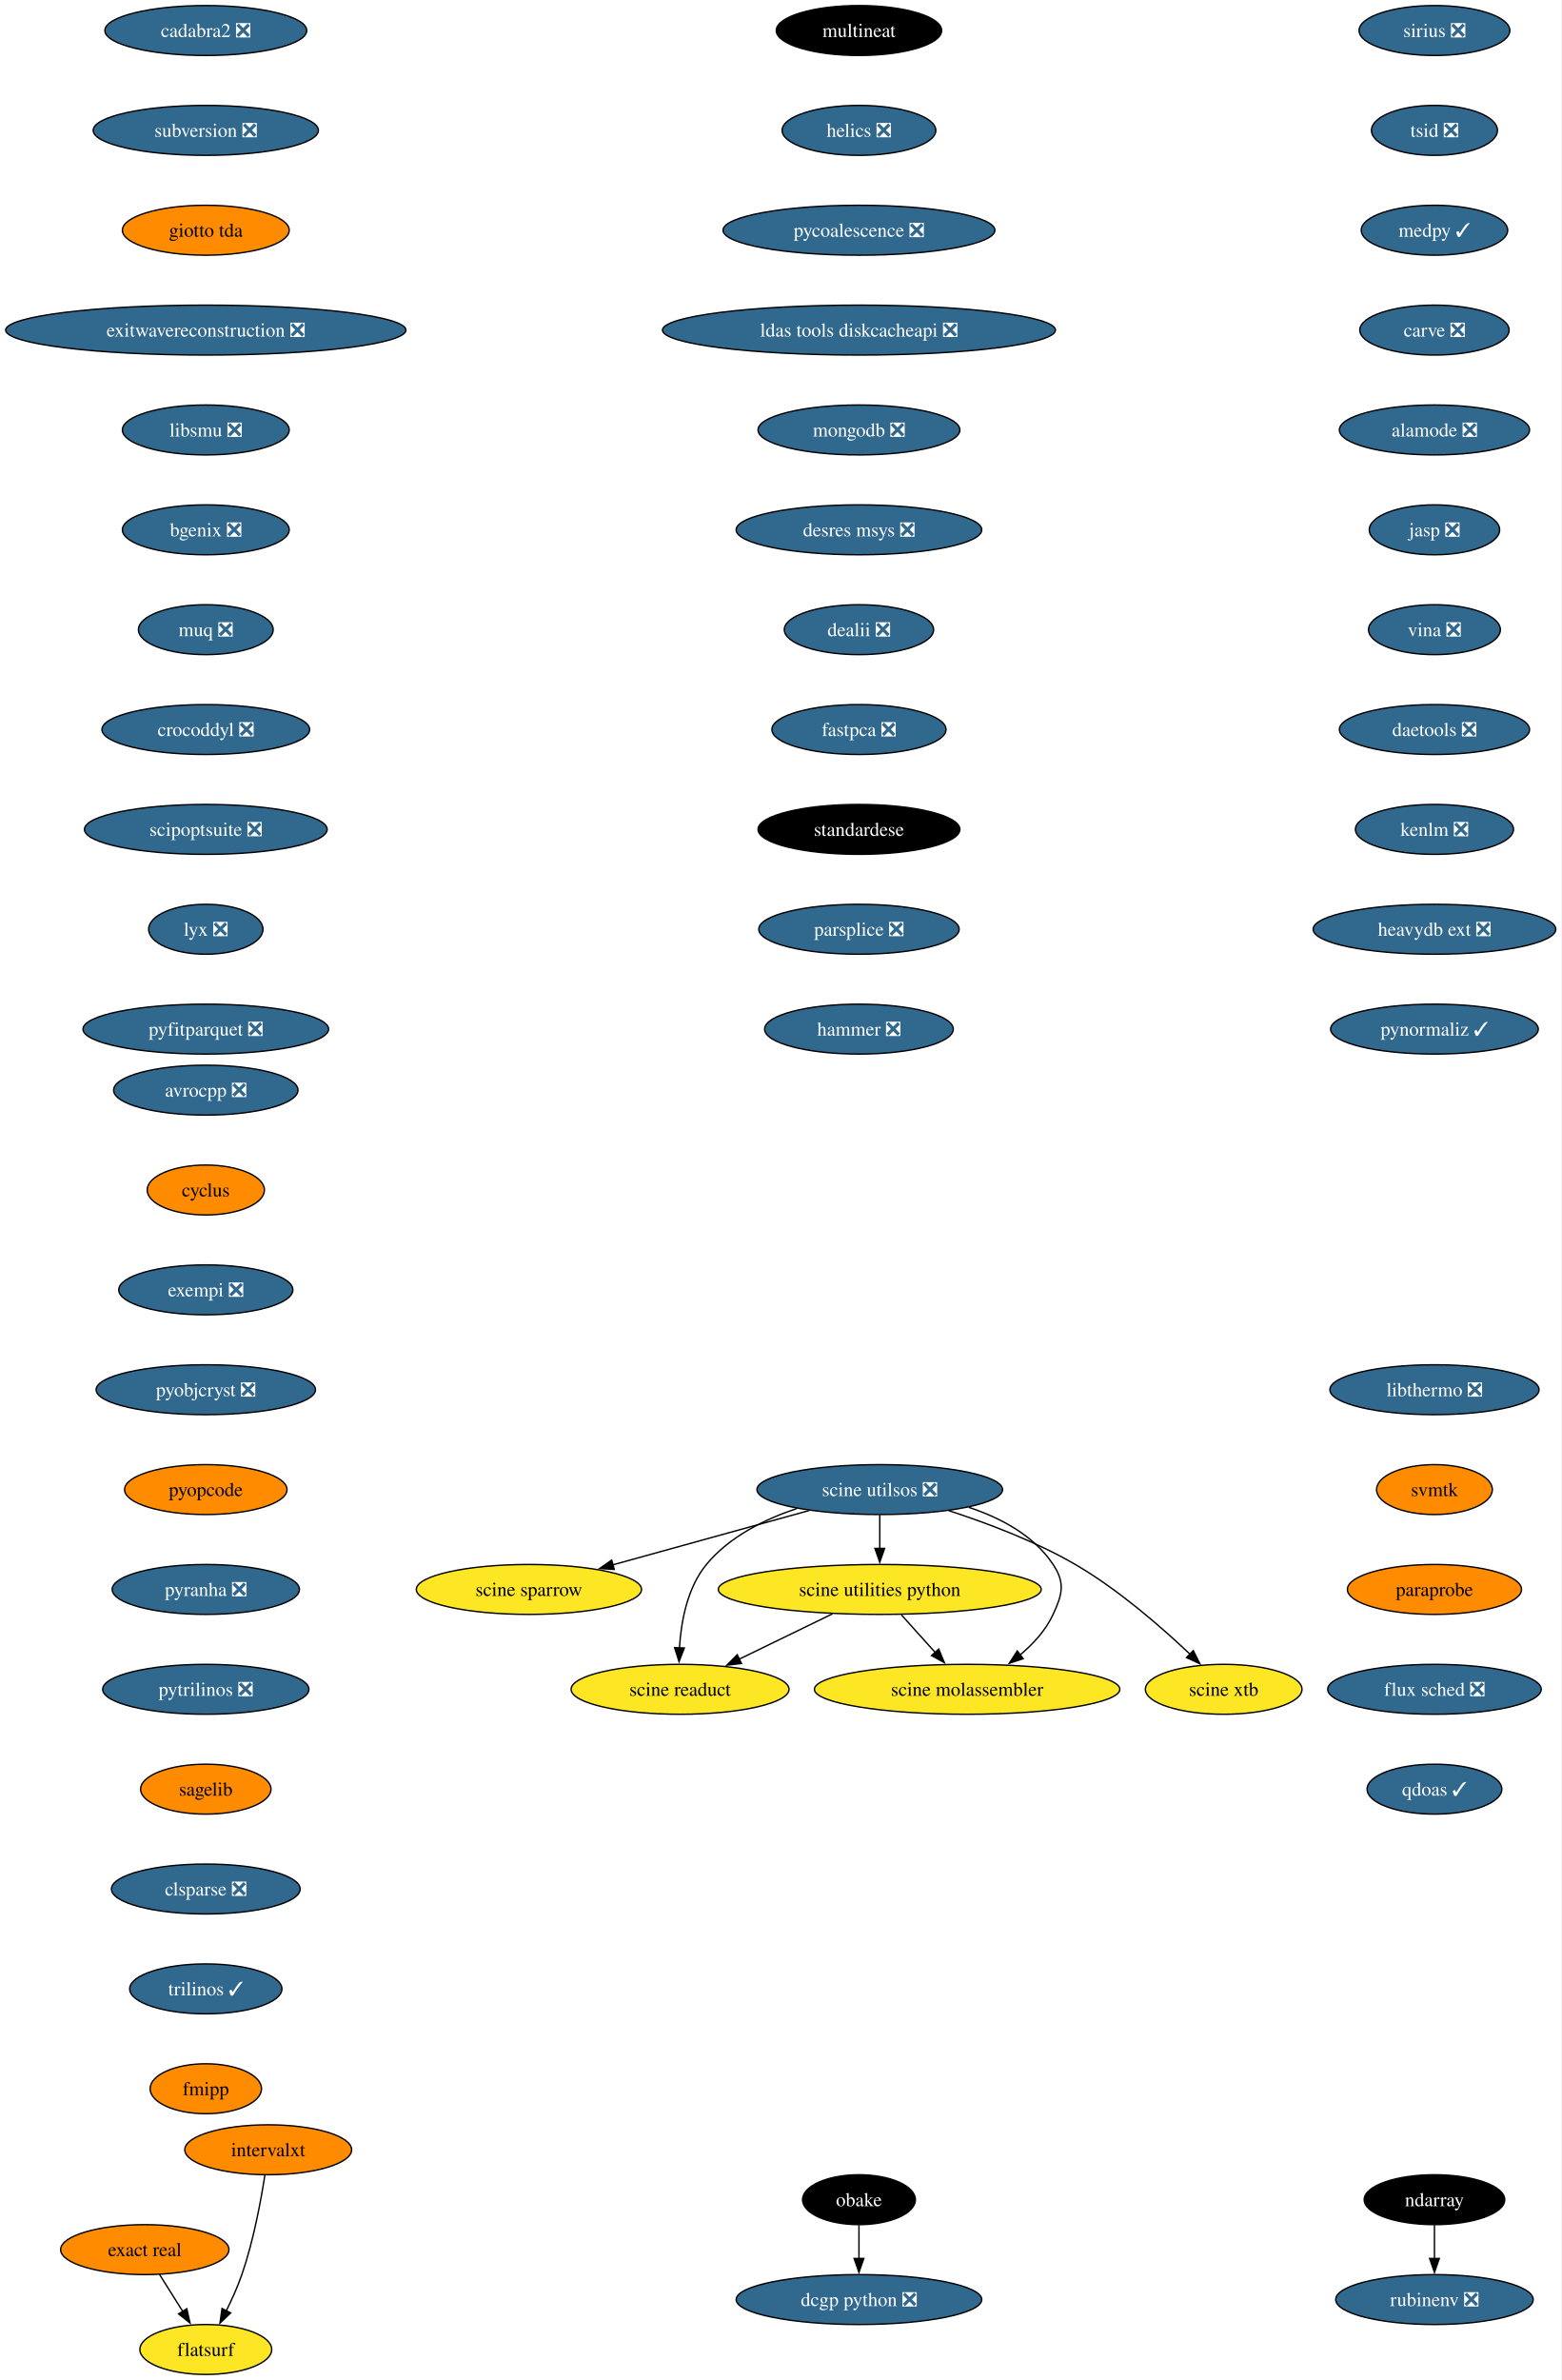
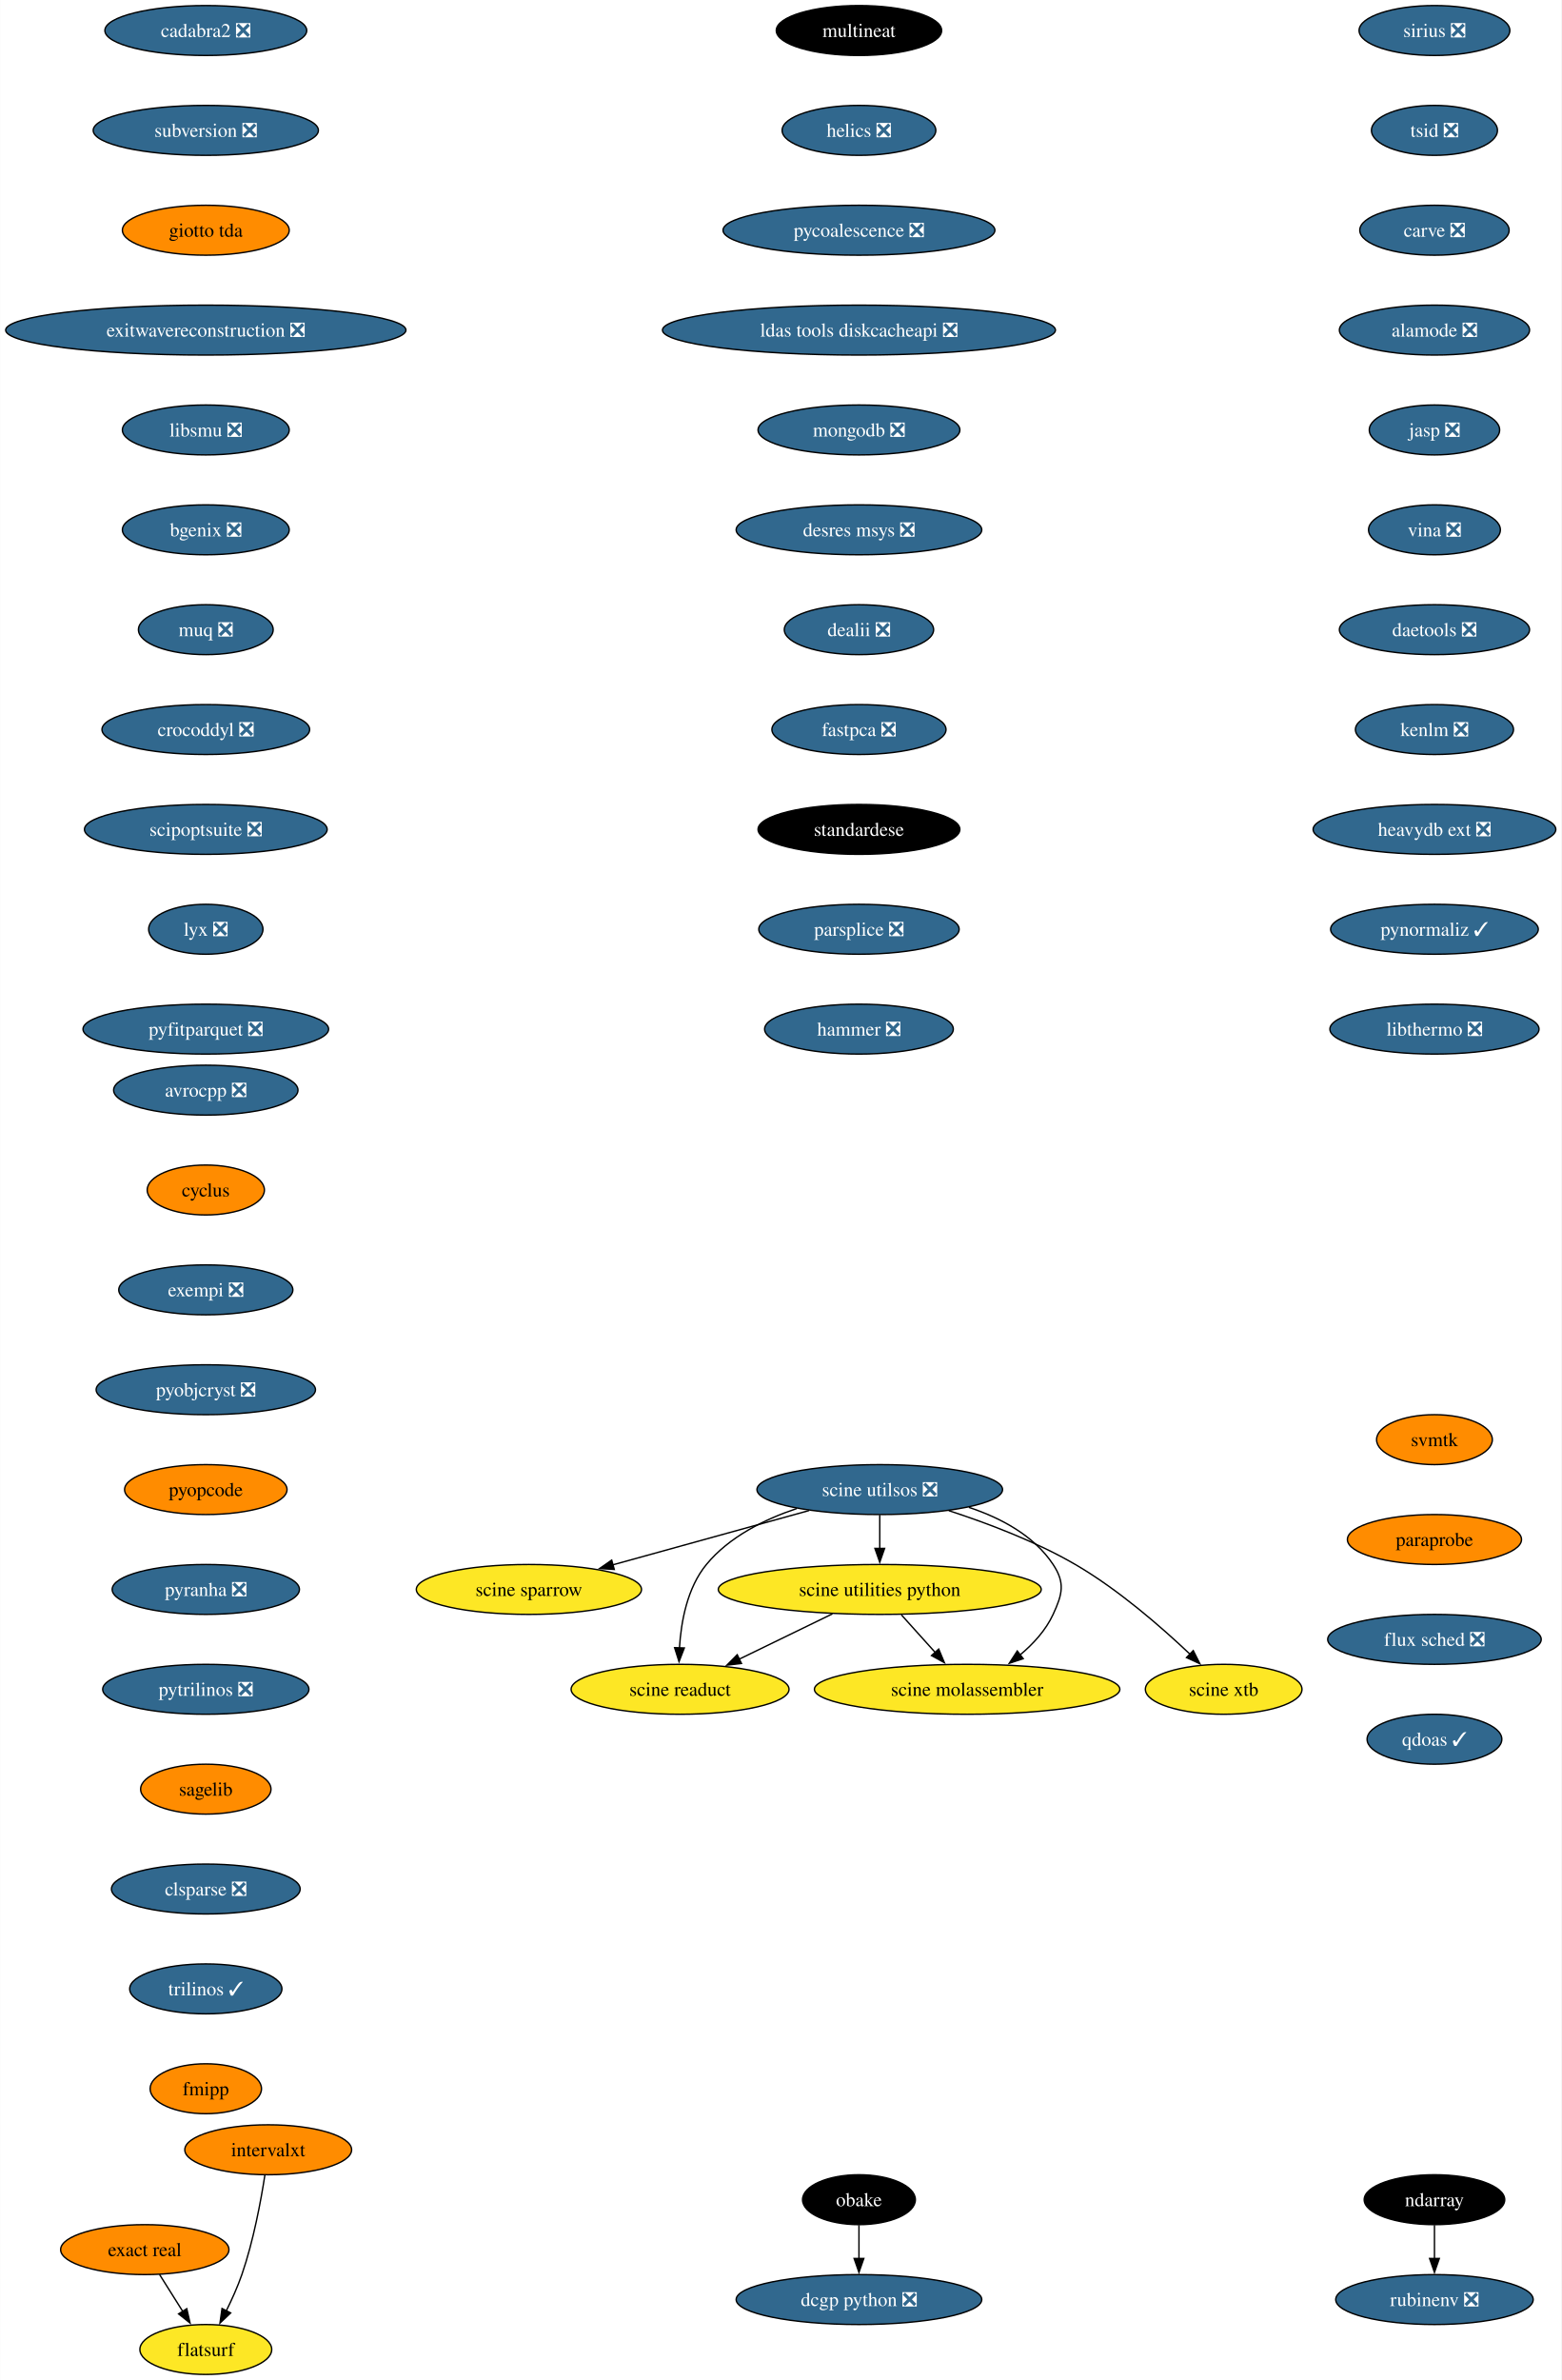
<svg xmlns="http://www.w3.org/2000/svg" xmlns:xlink="http://www.w3.org/1999/xlink" width="1126pt" height="1716pt" viewBox="0.00 0.00 1125.84 1716.00">
  <g id="graph0" class="graph" transform="scale(1 1) rotate(0) translate(4 1712)">
    <polygon fill="white" stroke="none" points="-4,4 -4,-1712 1121.84,-1712 1121.84,4 -4,4" />
    <g id="node1" class="node">
      <g id="a_node1">
        <a xlink:href="https://github.com/conda-forge/avrocpp-feedstock/pull/19" xlink:title="avrocpp ❎">
          <ellipse fill="#31688e" stroke="black" cx="144.33" cy="-926" rx="66.47" ry="18" />
          <text text-anchor="middle" x="144.33" y="-921.33" font-family="Times,serif" font-size="14.00" fill="white">avrocpp ❎</text>
        </a>
      </g>
    </g>
    <g id="node2" class="node">
      <g id="a_node2">
        <a xlink:href="https://github.com/conda-forge/cyclus-feedstock" xlink:title="cyclus">
          <ellipse fill="#ff8c00" stroke="black" cx="144.33" cy="-854" rx="42.26" ry="18" />
          <text text-anchor="middle" x="144.33" y="-849.33" font-family="Times,serif" font-size="14.00">cyclus</text>
        </a>
      </g>
    </g>
    <g id="node3" class="node">
      <g id="a_node3">
        <a xlink:href="https://github.com/conda-forge/exempi-feedstock/pull/15" xlink:title="exempi ❎">
          <ellipse fill="#31688e" stroke="black" cx="144.33" cy="-782" rx="62.78" ry="18" />
          <text text-anchor="middle" x="144.33" y="-777.33" font-family="Times,serif" font-size="14.00" fill="white">exempi ❎</text>
        </a>
      </g>
    </g>
    <g id="node4" class="node">
      <g id="a_node4">
        <a xlink:href="https://github.com/conda-forge/pyobjcryst-feedstock/pull/33" xlink:title="pyobjcryst ❎">
          <ellipse fill="#31688e" stroke="black" cx="144.33" cy="-710" rx="79.09" ry="18" />
          <text text-anchor="middle" x="144.33" y="-705.33" font-family="Times,serif" font-size="14.00" fill="white">pyobjcryst ❎</text>
        </a>
      </g>
    </g>
    <g id="node5" class="node">
      <g id="a_node5">
        <a xlink:href="https://github.com/conda-forge/pyopcode-feedstock" xlink:title="pyopcode">
          <ellipse fill="#ff8c00" stroke="black" cx="144.33" cy="-638" rx="58.57" ry="18" />
          <text text-anchor="middle" x="144.33" y="-633.33" font-family="Times,serif" font-size="14.00">pyopcode</text>
        </a>
      </g>
    </g>
    <g id="node6" class="node">
      <g id="a_node6">
        <a xlink:href="https://github.com/conda-forge/pyranha-feedstock/pull/28" xlink:title="pyranha ❎">
          <ellipse fill="#31688e" stroke="black" cx="144.33" cy="-566" rx="67.52" ry="18" />
          <text text-anchor="middle" x="144.33" y="-561.33" font-family="Times,serif" font-size="14.00" fill="white">pyranha ❎</text>
        </a>
      </g>
    </g>
    <g id="node7" class="node">
      <g id="a_node7">
        <a xlink:href="https://github.com/conda-forge/pytrilinos-feedstock/pull/51" xlink:title="pytrilinos ❎">
          <ellipse fill="#31688e" stroke="black" cx="144.33" cy="-494" rx="74.36" ry="18" />
          <text text-anchor="middle" x="144.33" y="-489.32" font-family="Times,serif" font-size="14.00" fill="white">pytrilinos ❎</text>
        </a>
      </g>
    </g>
    <g id="node8" class="node">
      <g id="a_node8">
        <a xlink:href="https://github.com/conda-forge/sagelib-feedstock" xlink:title="sagelib">
          <ellipse fill="#ff8c00" stroke="black" cx="144.33" cy="-422" rx="47" ry="18" />
          <text text-anchor="middle" x="144.33" y="-417.32" font-family="Times,serif" font-size="14.00">sagelib</text>
        </a>
      </g>
    </g>
    <g id="node9" class="node">
      <g id="a_node9">
        <a xlink:href="https://github.com/conda-forge/clsparse-feedstock/pull/10" xlink:title="clsparse ❎">
          <ellipse fill="#31688e" stroke="black" cx="144.33" cy="-350" rx="68.04" ry="18" />
          <text text-anchor="middle" x="144.33" y="-345.32" font-family="Times,serif" font-size="14.00" fill="white">clsparse ❎</text>
        </a>
      </g>
    </g>
    <g id="node10" class="node">
      <g id="a_node10">
        <a xlink:href="https://github.com/conda-forge/trilinos-feedstock/pull/43" xlink:title="trilinos ✓">
          <ellipse fill="#31688e" stroke="black" cx="144.33" cy="-278" rx="54.89" ry="18" />
          <text text-anchor="middle" x="144.33" y="-273.32" font-family="Times,serif" font-size="14.00" fill="white">trilinos ✓</text>
        </a>
      </g>
    </g>
    <g id="node11" class="node">
      <g id="a_node11">
        <a xlink:href="https://github.com/conda-forge/fmipp-feedstock" xlink:title="fmipp">
          <ellipse fill="#ff8c00" stroke="black" cx="144.33" cy="-206" rx="40.16" ry="18" />
          <text text-anchor="middle" x="144.33" y="-201.32" font-family="Times,serif" font-size="14.00">fmipp</text>
        </a>
      </g>
    </g>
    <g id="node12" class="node">
      <g id="a_node12">
        <a xlink:href="https://github.com/conda-forge/multineat-feedstock" xlink:title="multineat">
          <ellipse fill="#000000" stroke="black" cx="615.33" cy="-1690" rx="59.63" ry="18" />
          <text text-anchor="middle" x="615.33" y="-1685.33" font-family="Times,serif" font-size="14.00" fill="white">multineat</text>
        </a>
      </g>
    </g>
    <g id="node13" class="node">
      <g id="a_node13">
        <a xlink:href="https://github.com/conda-forge/helics-feedstock/pull/34" xlink:title="helics ❎">
          <ellipse fill="#31688e" stroke="black" cx="615.33" cy="-1618" rx="55.42" ry="18" />
          <text text-anchor="middle" x="615.33" y="-1613.33" font-family="Times,serif" font-size="14.00" fill="white">helics ❎</text>
        </a>
      </g>
    </g>
    <g id="node14" class="node">
      <g id="a_node14">
        <a xlink:href="https://github.com/conda-forge/pycoalescence-feedstock/pull/56" xlink:title="pycoalescence ❎">
          <ellipse fill="#31688e" stroke="black" cx="615.33" cy="-1546" rx="98.03" ry="18" />
          <text text-anchor="middle" x="615.33" y="-1541.33" font-family="Times,serif" font-size="14.00" fill="white">pycoalescence ❎</text>
        </a>
      </g>
    </g>
    <g id="node15" class="node">
      <g id="a_node15">
        <a xlink:href="https://github.com/conda-forge/ldas-tools-diskcacheapi-feedstock/pull/16" xlink:title="ldas tools diskcacheapi ❎">
          <ellipse fill="#31688e" stroke="black" cx="615.33" cy="-1474" rx="141.7" ry="18" />
          <text text-anchor="middle" x="615.33" y="-1469.33" font-family="Times,serif" font-size="14.00" fill="white">ldas tools diskcacheapi ❎</text>
        </a>
      </g>
    </g>
    <g id="node16" class="node">
      <g id="a_node16">
        <a xlink:href="https://github.com/conda-forge/mongodb-feedstock/pull/77" xlink:title="mongodb ❎">
          <ellipse fill="#31688e" stroke="black" cx="615.33" cy="-1402" rx="72.78" ry="18" />
          <text text-anchor="middle" x="615.33" y="-1397.33" font-family="Times,serif" font-size="14.00" fill="white">mongodb ❎</text>
        </a>
      </g>
    </g>
    <g id="node17" class="node">
      <g id="a_node17">
        <a xlink:href="https://github.com/conda-forge/desres-msys-feedstock/pull/24" xlink:title="desres msys ❎">
          <ellipse fill="#31688e" stroke="black" cx="615.33" cy="-1330" rx="88.56" ry="18" />
          <text text-anchor="middle" x="615.33" y="-1325.33" font-family="Times,serif" font-size="14.00" fill="white">desres msys ❎</text>
        </a>
      </g>
    </g>
    <g id="node18" class="node">
      <g id="a_node18">
        <a xlink:href="https://github.com/conda-forge/dealii-feedstock/pull/30" xlink:title="dealii ❎">
          <ellipse fill="#31688e" stroke="black" cx="615.33" cy="-1258" rx="53.84" ry="18" />
          <text text-anchor="middle" x="615.33" y="-1253.33" font-family="Times,serif" font-size="14.00" fill="white">dealii ❎</text>
        </a>
      </g>
    </g>
    <g id="node19" class="node">
      <g id="a_node19">
        <a xlink:href="https://github.com/conda-forge/fastpca-feedstock/pull/7" xlink:title="fastpca ❎">
          <ellipse fill="#31688e" stroke="black" cx="615.33" cy="-1186" rx="62.78" ry="18" />
          <text text-anchor="middle" x="615.33" y="-1181.33" font-family="Times,serif" font-size="14.00" fill="white">fastpca ❎</text>
        </a>
      </g>
    </g>
    <g id="node24" class="node">
      <g id="a_node24">
        <a xlink:href="https://github.com/conda-forge/standardese-feedstock" xlink:title="standardese">
          <ellipse fill="#000000" stroke="black" cx="615.33" cy="-1114" rx="72.78" ry="18" />
          <text text-anchor="middle" x="615.33" y="-1109.33" font-family="Times,serif" font-size="14.00" fill="white">standardese</text>
        </a>
      </g>
    </g>
    <g id="node20" class="node">
      <g id="a_node20">
        <a xlink:href="https://github.com/conda-forge/ndarray-feedstock" xlink:title="ndarray">
          <ellipse fill="#000000" stroke="black" cx="1030.33" cy="-126" rx="50.68" ry="18" />
          <text text-anchor="middle" x="1030.33" y="-121.33" font-family="Times,serif" font-size="14.00" fill="white">ndarray</text>
        </a>
      </g>
    </g>
    <g id="node21" class="node">
      <g id="a_node21">
        <a xlink:href="https://github.com/conda-forge/rubinenv-feedstock/pull/212" xlink:title="rubinenv ❎">
          <ellipse fill="#31688e" stroke="black" cx="1030.33" cy="-54" rx="71.2" ry="18" />
          <text text-anchor="middle" x="1030.33" y="-49.33" font-family="Times,serif" font-size="14.00" fill="white">rubinenv ❎</text>
        </a>
      </g>
    </g>
    <g id="edge18" class="edge">
      <path fill="none" stroke="black" d="M1030.33,-107.7C1030.33,-100.41 1030.33,-91.73 1030.33,-83.54" />
      <polygon fill="black" stroke="black" points="1033.83,-83.62 1030.33,-73.62 1026.83,-83.62 1033.83,-83.62" />
    </g>
    <g id="node22" class="node">
      <g id="a_node22">
        <a xlink:href="https://github.com/conda-forge/obake-feedstock" xlink:title="obake">
          <ellipse fill="#000000" stroke="black" cx="615.33" cy="-126" rx="40.69" ry="18" />
          <text text-anchor="middle" x="615.33" y="-121.33" font-family="Times,serif" font-size="14.00" fill="white">obake</text>
        </a>
      </g>
    </g>
    <g id="node23" class="node">
      <g id="a_node23">
        <a xlink:href="https://github.com/conda-forge/dcgp-python-feedstock/pull/23" xlink:title="dcgp python ❎">
          <ellipse fill="#31688e" stroke="black" cx="615.33" cy="-54" rx="88.56" ry="18" />
          <text text-anchor="middle" x="615.33" y="-49.33" font-family="Times,serif" font-size="14.00" fill="white">dcgp python ❎</text>
        </a>
      </g>
    </g>
    <g id="edge19" class="edge">
      <path fill="none" stroke="black" d="M615.33,-107.7C615.33,-100.41 615.33,-91.73 615.33,-83.54" />
      <polygon fill="black" stroke="black" points="618.83,-83.62 615.33,-73.62 611.83,-83.62 618.83,-83.62" />
    </g>
    <g id="node25" class="node">
      <g id="a_node25">
        <a xlink:href="https://github.com/conda-forge/parsplice-feedstock/pull/12" xlink:title="parsplice ❎">
          <ellipse fill="#31688e" stroke="black" cx="615.33" cy="-1042" rx="72.25" ry="18" />
          <text text-anchor="middle" x="615.33" y="-1037.33" font-family="Times,serif" font-size="14.00" fill="white">parsplice ❎</text>
        </a>
      </g>
    </g>
    <g id="node26" class="node">
      <g id="a_node26">
        <a xlink:href="https://github.com/conda-forge/hammer-feedstock/pull/36" xlink:title="hammer ❎">
          <ellipse fill="#31688e" stroke="black" cx="615.33" cy="-970" rx="68.04" ry="18" />
          <text text-anchor="middle" x="615.33" y="-965.33" font-family="Times,serif" font-size="14.00" fill="white">hammer ❎</text>
        </a>
      </g>
    </g>
    <g id="node27" class="node">
      <g id="a_node27">
        <a xlink:href="https://github.com/conda-forge/cadabra2-feedstock/pull/39" xlink:title="cadabra2 ❎">
          <ellipse fill="#31688e" stroke="black" cx="144.33" cy="-1690" rx="72.78" ry="18" />
          <text text-anchor="middle" x="144.33" y="-1685.33" font-family="Times,serif" font-size="14.00" fill="white">cadabra2 ❎</text>
        </a>
      </g>
    </g>
    <g id="node28" class="node">
      <g id="a_node28">
        <a xlink:href="https://github.com/conda-forge/subversion-feedstock/pull/21" xlink:title="subversion ❎">
          <ellipse fill="#31688e" stroke="black" cx="144.33" cy="-1618" rx="81.2" ry="18" />
          <text text-anchor="middle" x="144.33" y="-1613.33" font-family="Times,serif" font-size="14.00" fill="white">subversion ❎</text>
        </a>
      </g>
    </g>
    <g id="node29" class="node">
      <g id="a_node29">
        <a xlink:href="https://github.com/conda-forge/giotto-tda-feedstock" xlink:title="giotto tda">
          <ellipse fill="#ff8c00" stroke="black" cx="144.33" cy="-1546" rx="60.15" ry="18" />
          <text text-anchor="middle" x="144.33" y="-1541.33" font-family="Times,serif" font-size="14.00">giotto tda</text>
        </a>
      </g>
    </g>
    <g id="node30" class="node">
      <g id="a_node30">
        <a xlink:href="https://github.com/conda-forge/exitwavereconstruction-feedstock/pull/6" xlink:title="exitwavereconstruction ❎">
          <ellipse fill="#31688e" stroke="black" cx="144.33" cy="-1474" rx="144.33" ry="18" />
          <text text-anchor="middle" x="144.33" y="-1469.33" font-family="Times,serif" font-size="14.00" fill="white">exitwavereconstruction ❎</text>
        </a>
      </g>
    </g>
    <g id="node31" class="node">
      <g id="a_node31">
        <a xlink:href="https://github.com/conda-forge/libsmu-feedstock/pull/15" xlink:title="libsmu ❎">
          <ellipse fill="#31688e" stroke="black" cx="144.33" cy="-1402" rx="60.15" ry="18" />
          <text text-anchor="middle" x="144.33" y="-1397.33" font-family="Times,serif" font-size="14.00" fill="white">libsmu ❎</text>
        </a>
      </g>
    </g>
    <g id="node32" class="node">
      <g id="a_node32">
        <a xlink:href="https://github.com/conda-forge/bgenix-feedstock/pull/24" xlink:title="bgenix ❎">
          <ellipse fill="#31688e" stroke="black" cx="144.33" cy="-1330" rx="60.15" ry="18" />
          <text text-anchor="middle" x="144.33" y="-1325.33" font-family="Times,serif" font-size="14.00" fill="white">bgenix ❎</text>
        </a>
      </g>
    </g>
    <g id="node33" class="node">
      <g id="a_node33">
        <a xlink:href="https://github.com/conda-forge/muq-feedstock/pull/34" xlink:title="muq ❎">
          <ellipse fill="#31688e" stroke="black" cx="144.33" cy="-1258" rx="48.58" ry="18" />
          <text text-anchor="middle" x="144.33" y="-1253.33" font-family="Times,serif" font-size="14.00" fill="white">muq ❎</text>
        </a>
      </g>
    </g>
    <g id="node34" class="node">
      <g id="a_node34">
        <a xlink:href="https://github.com/conda-forge/crocoddyl-feedstock/pull/31" xlink:title="crocoddyl ❎">
          <ellipse fill="#31688e" stroke="black" cx="144.33" cy="-1186" rx="74.88" ry="18" />
          <text text-anchor="middle" x="144.33" y="-1181.33" font-family="Times,serif" font-size="14.00" fill="white">crocoddyl ❎</text>
        </a>
      </g>
    </g>
    <g id="node35" class="node">
      <g id="a_node35">
        <a xlink:href="https://github.com/conda-forge/scipoptsuite-feedstock/pull/52" xlink:title="scipoptsuite ❎">
          <ellipse fill="#31688e" stroke="black" cx="144.33" cy="-1114" rx="87.51" ry="18" />
          <text text-anchor="middle" x="144.33" y="-1109.33" font-family="Times,serif" font-size="14.00" fill="white">scipoptsuite ❎</text>
        </a>
      </g>
    </g>
    <g id="node36" class="node">
      <g id="a_node36">
        <a xlink:href="https://github.com/conda-forge/lyx-feedstock/pull/10" xlink:title="lyx ❎">
          <ellipse fill="#31688e" stroke="black" cx="144.33" cy="-1042" rx="41.21" ry="18" />
          <text text-anchor="middle" x="144.33" y="-1037.33" font-family="Times,serif" font-size="14.00" fill="white">lyx ❎</text>
        </a>
      </g>
    </g>
    <g id="node37" class="node">
      <g id="a_node37">
        <a xlink:href="https://github.com/conda-forge/pyfitparquet-feedstock/pull/18" xlink:title="pyfitparquet ❎">
          <ellipse fill="#31688e" stroke="black" cx="144.33" cy="-970" rx="88.56" ry="18" />
          <text text-anchor="middle" x="144.33" y="-965.33" font-family="Times,serif" font-size="14.00" fill="white">pyfitparquet ❎</text>
        </a>
      </g>
    </g>
    <g id="node38" class="node">
      <g id="a_node38">
        <a xlink:href="https://github.com/conda-forge/sirius-feedstock/pull/23" xlink:title="sirius ❎">
          <ellipse fill="#31688e" stroke="black" cx="1030.33" cy="-1690" rx="54.36" ry="18" />
          <text text-anchor="middle" x="1030.33" y="-1685.33" font-family="Times,serif" font-size="14.00" fill="white">sirius ❎</text>
        </a>
      </g>
    </g>
    <g id="node39" class="node">
      <g id="a_node39">
        <a xlink:href="https://github.com/conda-forge/tsid-feedstock/pull/30" xlink:title="tsid ❎">
          <ellipse fill="#31688e" stroke="black" cx="1030.33" cy="-1618" rx="45.42" ry="18" />
          <text text-anchor="middle" x="1030.33" y="-1613.33" font-family="Times,serif" font-size="14.00" fill="white">tsid ❎</text>
        </a>
      </g>
    </g>
    <g id="node40" class="node">
      <g id="a_node40">
-         <a xlink:href="https://github.com/conda-forge/medpy-feedstock/pull/8" xlink:title="medpy ✓">
-           <ellipse fill="#31688e" stroke="black" cx="1030.33" cy="-1546" rx="52.79" ry="18" />
-           <text text-anchor="middle" x="1030.33" y="-1541.33" font-family="Times,serif" font-size="14.00" fill="white">medpy ✓</text>
+         <a xlink:href="https://github.com/conda-forge/carve-feedstock/pull/3" xlink:title="carve ❎">
+           <ellipse fill="#31688e" stroke="black" cx="1030.33" cy="-1546" rx="53.84" ry="18" />
+           <text text-anchor="middle" x="1030.33" y="-1541.33" font-family="Times,serif" font-size="14.00" fill="white">carve ❎</text>
        </a>
      </g>
    </g>
    <g id="node41" class="node">
      <g id="a_node41">
-         <a xlink:href="https://github.com/conda-forge/carve-feedstock/pull/3" xlink:title="carve ❎">
-           <ellipse fill="#31688e" stroke="black" cx="1030.33" cy="-1474" rx="53.84" ry="18" />
-           <text text-anchor="middle" x="1030.33" y="-1469.33" font-family="Times,serif" font-size="14.00" fill="white">carve ❎</text>
+         <a xlink:href="https://github.com/conda-forge/alamode-feedstock/pull/9" xlink:title="alamode ❎">
+           <ellipse fill="#31688e" stroke="black" cx="1030.33" cy="-1474" rx="68.57" ry="18" />
+           <text text-anchor="middle" x="1030.33" y="-1469.33" font-family="Times,serif" font-size="14.00" fill="white">alamode ❎</text>
        </a>
      </g>
    </g>
    <g id="node42" class="node">
      <g id="a_node42">
-         <a xlink:href="https://github.com/conda-forge/alamode-feedstock/pull/9" xlink:title="alamode ❎">
-           <ellipse fill="#31688e" stroke="black" cx="1030.33" cy="-1402" rx="68.57" ry="18" />
-           <text text-anchor="middle" x="1030.33" y="-1397.33" font-family="Times,serif" font-size="14.00" fill="white">alamode ❎</text>
+         <a xlink:href="https://github.com/conda-forge/jasp-feedstock/pull/25" xlink:title="jasp ❎">
+           <ellipse fill="#31688e" stroke="black" cx="1030.33" cy="-1402" rx="47" ry="18" />
+           <text text-anchor="middle" x="1030.33" y="-1397.33" font-family="Times,serif" font-size="14.00" fill="white">jasp ❎</text>
        </a>
      </g>
    </g>
    <g id="node43" class="node">
      <g id="a_node43">
-         <a xlink:href="https://github.com/conda-forge/jasp-feedstock/pull/25" xlink:title="jasp ❎">
-           <ellipse fill="#31688e" stroke="black" cx="1030.33" cy="-1330" rx="47" ry="18" />
-           <text text-anchor="middle" x="1030.33" y="-1325.33" font-family="Times,serif" font-size="14.00" fill="white">jasp ❎</text>
+         <a xlink:href="https://github.com/conda-forge/vina-feedstock/pull/9" xlink:title="vina ❎">
+           <ellipse fill="#31688e" stroke="black" cx="1030.33" cy="-1330" rx="47.53" ry="18" />
+           <text text-anchor="middle" x="1030.33" y="-1325.33" font-family="Times,serif" font-size="14.00" fill="white">vina ❎</text>
+         </a>
+       </g>
+     </g>
+     <g id="node47" class="node">
+       <g id="a_node47">
+         <a xlink:href="https://github.com/conda-forge/daetools-feedstock/pull/17" xlink:title="daetools ❎">
+           <ellipse fill="#31688e" stroke="black" cx="1030.33" cy="-1258" rx="68.57" ry="18" />
+           <text text-anchor="middle" x="1030.33" y="-1253.33" font-family="Times,serif" font-size="14.00" fill="white">daetools ❎</text>
        </a>
      </g>
    </g>
    <g id="node44" class="node">
      <g id="a_node44">
-         <a xlink:href="https://github.com/conda-forge/vina-feedstock/pull/9" xlink:title="vina ❎">
-           <ellipse fill="#31688e" stroke="black" cx="1030.33" cy="-1258" rx="47.53" ry="18" />
-           <text text-anchor="middle" x="1030.33" y="-1253.33" font-family="Times,serif" font-size="14.00" fill="white">vina ❎</text>
-         </a>
-       </g>
-     </g>
-     <g id="node48" class="node">
-       <g id="a_node48">
-         <a xlink:href="https://github.com/conda-forge/daetools-feedstock/pull/17" xlink:title="daetools ❎">
-           <ellipse fill="#31688e" stroke="black" cx="1030.33" cy="-1186" rx="68.57" ry="18" />
-           <text text-anchor="middle" x="1030.33" y="-1181.33" font-family="Times,serif" font-size="14.00" fill="white">daetools ❎</text>
-         </a>
-       </g>
-     </g>
-     <g id="node45" class="node">
-       <g id="a_node45">
        <a xlink:href="https://github.com/conda-forge/exact-real-feedstock" xlink:title="exact real">
          <ellipse fill="#ff8c00" stroke="black" cx="100.33" cy="-90" rx="60.68" ry="18" />
          <text text-anchor="middle" x="100.33" y="-85.33" font-family="Times,serif" font-size="14.00">exact real</text>
        </a>
      </g>
    </g>
-     <g id="node46" class="node">
-       <g id="a_node46">
+     <g id="node45" class="node">
+       <g id="a_node45">
        <a xlink:href="https://github.com/conda-forge/flatsurf-feedstock" xlink:title="flatsurf">
          <ellipse fill="#fde725" stroke="black" cx="144.33" cy="-18" rx="47.53" ry="18" />
          <text text-anchor="middle" x="144.33" y="-13.32" font-family="Times,serif" font-size="14.00">flatsurf</text>
        </a>
      </g>
    </g>
-     <g id="edge39" class="edge">
+     <g id="edge38" class="edge">
      <path fill="none" stroke="black" d="M110.98,-72.05C116.01,-64.06 122.12,-54.33 127.74,-45.4" />
      <polygon fill="black" stroke="black" points="130.61,-47.4 132.97,-37.07 124.69,-43.67 130.61,-47.4" />
    </g>
-     <g id="node47" class="node">
-       <g id="a_node47">
+     <g id="node46" class="node">
+       <g id="a_node46">
        <a xlink:href="https://github.com/conda-forge/intervalxt-feedstock" xlink:title="intervalxt">
          <ellipse fill="#ff8c00" stroke="black" cx="189.33" cy="-162" rx="60.15" ry="18" />
          <text text-anchor="middle" x="189.33" y="-157.32" font-family="Times,serif" font-size="14.00">intervalxt</text>
        </a>
      </g>
    </g>
-     <g id="edge40" class="edge">
+     <g id="edge39" class="edge">
      <path fill="none" stroke="black" d="M186.91,-143.6C184.09,-125.4 178.7,-96.19 170.33,-72 167.3,-63.25 163.17,-54.07 159.09,-45.85" />
      <polygon fill="black" stroke="black" points="162.26,-44.35 154.55,-37.07 156.04,-47.56 162.26,-44.35" />
    </g>
+     <g id="node48" class="node">
+       <g id="a_node48">
+         <a xlink:href="https://github.com/conda-forge/kenlm-feedstock/pull/6" xlink:title="kenlm ❎">
+           <ellipse fill="#31688e" stroke="black" cx="1030.33" cy="-1186" rx="57" ry="18" />
+           <text text-anchor="middle" x="1030.33" y="-1181.33" font-family="Times,serif" font-size="14.00" fill="white">kenlm ❎</text>
+         </a>
+       </g>
+     </g>
+     <g id="node55" class="node">
+       <g id="a_node55">
+         <a xlink:href="https://github.com/conda-forge/heavydb-ext-feedstock/pull/61" xlink:title="heavydb ext ❎">
+           <ellipse fill="#31688e" stroke="black" cx="1030.33" cy="-1114" rx="87.51" ry="18" />
+           <text text-anchor="middle" x="1030.33" y="-1109.33" font-family="Times,serif" font-size="14.00" fill="white">heavydb ext ❎</text>
+         </a>
+       </g>
+     </g>
    <g id="node49" class="node">
      <g id="a_node49">
-         <a xlink:href="https://github.com/conda-forge/kenlm-feedstock/pull/6" xlink:title="kenlm ❎">
-           <ellipse fill="#31688e" stroke="black" cx="1030.33" cy="-1114" rx="57" ry="18" />
-           <text text-anchor="middle" x="1030.33" y="-1109.33" font-family="Times,serif" font-size="14.00" fill="white">kenlm ❎</text>
-         </a>
-       </g>
-     </g>
-     <g id="node56" class="node">
-       <g id="a_node56">
-         <a xlink:href="https://github.com/conda-forge/heavydb-ext-feedstock/pull/61" xlink:title="heavydb ext ❎">
-           <ellipse fill="#31688e" stroke="black" cx="1030.33" cy="-1042" rx="87.51" ry="18" />
-           <text text-anchor="middle" x="1030.33" y="-1037.33" font-family="Times,serif" font-size="14.00" fill="white">heavydb ext ❎</text>
-         </a>
-       </g>
-     </g>
-     <g id="node50" class="node">
-       <g id="a_node50">
        <a xlink:href="https://github.com/conda-forge/scine-utilsos-feedstock/pull/9" xlink:title="scine utilsos ❎">
          <ellipse fill="#31688e" stroke="black" cx="630.33" cy="-638" rx="88.56" ry="18" />
          <text text-anchor="middle" x="630.33" y="-633.33" font-family="Times,serif" font-size="14.00" fill="white">scine utilsos ❎</text>
        </a>
      </g>
    </g>
-     <g id="node51" class="node">
-       <g id="a_node51">
+     <g id="node50" class="node">
+       <g id="a_node50">
        <a xlink:href="https://github.com/conda-forge/scine-sparrow-feedstock" xlink:title="scine sparrow">
          <ellipse fill="#fde725" stroke="black" cx="377.33" cy="-566" rx="81.2" ry="18" />
          <text text-anchor="middle" x="377.33" y="-561.33" font-family="Times,serif" font-size="14.00">scine sparrow</text>
        </a>
      </g>
    </g>
-     <g id="edge43" class="edge">
+     <g id="edge42" class="edge">
      <path fill="none" stroke="black" d="M579.44,-622.92C538.55,-611.61 481.03,-595.69 437.8,-583.73" />
      <polygon fill="black" stroke="black" points="438.88,-580.4 428.31,-581.1 437.01,-587.14 438.88,-580.4" />
    </g>
-     <g id="node52" class="node">
-       <g id="a_node52">
+     <g id="node51" class="node">
+       <g id="a_node51">
        <a xlink:href="https://github.com/conda-forge/scine-utilities-python-feedstock" xlink:title="scine utilities python">
          <ellipse fill="#fde725" stroke="black" cx="630.33" cy="-566" rx="116.45" ry="18" />
          <text text-anchor="middle" x="630.33" y="-561.33" font-family="Times,serif" font-size="14.00">scine utilities python</text>
        </a>
      </g>
    </g>
-     <g id="edge44" class="edge">
+     <g id="edge43" class="edge">
      <path fill="none" stroke="black" d="M630.33,-619.7C630.33,-612.41 630.33,-603.73 630.33,-595.54" />
      <polygon fill="black" stroke="black" points="633.83,-595.62 630.33,-585.62 626.83,-595.62 633.83,-595.62" />
    </g>
-     <g id="node53" class="node">
-       <g id="a_node53">
+     <g id="node52" class="node">
+       <g id="a_node52">
        <a xlink:href="https://github.com/conda-forge/scine-xtb-feedstock" xlink:title="scine xtb">
          <ellipse fill="#fde725" stroke="black" cx="878.33" cy="-494" rx="56.47" ry="18" />
          <text text-anchor="middle" x="878.33" y="-489.32" font-family="Times,serif" font-size="14.00">scine xtb</text>
        </a>
      </g>
    </g>
-     <g id="edge45" class="edge">
+     <g id="edge44" class="edge">
      <path fill="none" stroke="black" d="M680.12,-622.8C707.97,-613.77 742.73,-600.63 771.33,-584 802.4,-565.93 833.49,-538.81 854.09,-519.26" />
      <polygon fill="black" stroke="black" points="856.39,-521.91 861.15,-512.44 851.52,-516.87 856.39,-521.91" />
    </g>
-     <g id="node54" class="node">
-       <g id="a_node54">
+     <g id="node53" class="node">
+       <g id="a_node53">
        <a xlink:href="https://github.com/conda-forge/scine-readuct-feedstock" xlink:title="scine readuct">
          <ellipse fill="#fde725" stroke="black" cx="486.33" cy="-494" rx="78.57" ry="18" />
          <text text-anchor="middle" x="486.33" y="-489.32" font-family="Times,serif" font-size="14.00">scine readuct</text>
        </a>
      </g>
    </g>
-     <g id="edge46" class="edge">
+     <g id="edge45" class="edge">
      <path fill="none" stroke="black" d="M570.52,-624.35C547.01,-616.48 521.76,-603.91 505.33,-584 491.49,-567.23 487.04,-542.76 485.88,-523.73" />
      <polygon fill="black" stroke="black" points="489.39,-523.81 485.58,-513.93 482.39,-524.03 489.39,-523.81" />
    </g>
-     <g id="node55" class="node">
-       <g id="a_node55">
+     <g id="node54" class="node">
+       <g id="a_node54">
        <a xlink:href="https://github.com/conda-forge/scine-molassembler-feedstock" xlink:title="scine molassembler">
          <ellipse fill="#fde725" stroke="black" cx="693.33" cy="-494" rx="110.13" ry="18" />
          <text text-anchor="middle" x="693.33" y="-489.32" font-family="Times,serif" font-size="14.00">scine molassembler</text>
        </a>
      </g>
    </g>
-     <g id="edge47" class="edge">
+     <g id="edge46" class="edge">
      <path fill="none" stroke="black" d="M694.58,-625.19C717.73,-617.5 741.54,-604.83 755.33,-584 764.16,-570.66 762.03,-562.53 755.33,-548 750.07,-536.58 741,-526.7 731.39,-518.67" />
      <polygon fill="black" stroke="black" points="733.77,-516.09 723.71,-512.75 729.49,-521.63 733.77,-516.09" />
    </g>
-     <g id="edge48" class="edge">
+     <g id="edge47" class="edge">
      <path fill="none" stroke="black" d="M596.21,-548.41C576.05,-538.61 550.36,-526.12 528.89,-515.69" />
      <polygon fill="black" stroke="black" points="530.61,-512.63 520.09,-511.41 527.55,-518.93 530.61,-512.63" />
    </g>
-     <g id="edge49" class="edge">
+     <g id="edge48" class="edge">
      <path fill="none" stroke="black" d="M645.9,-547.7C653.3,-539.47 662.3,-529.48 670.45,-520.42" />
      <polygon fill="black" stroke="black" points="672.84,-523 676.92,-513.23 667.63,-518.32 672.84,-523" />
    </g>
+     <g id="node56" class="node">
+       <g id="a_node56">
+         <a xlink:href="https://github.com/conda-forge/pynormaliz-feedstock/pull/8" xlink:title="pynormaliz ✓">
+           <ellipse fill="#31688e" stroke="black" cx="1030.33" cy="-1042" rx="74.88" ry="18" />
+           <text text-anchor="middle" x="1030.33" y="-1037.33" font-family="Times,serif" font-size="14.00" fill="white">pynormaliz ✓</text>
+         </a>
+       </g>
+     </g>
    <g id="node57" class="node">
      <g id="a_node57">
-         <a xlink:href="https://github.com/conda-forge/pynormaliz-feedstock/pull/8" xlink:title="pynormaliz ✓">
-           <ellipse fill="#31688e" stroke="black" cx="1030.33" cy="-970" rx="74.88" ry="18" />
-           <text text-anchor="middle" x="1030.33" y="-965.33" font-family="Times,serif" font-size="14.00" fill="white">pynormaliz ✓</text>
+         <a xlink:href="https://github.com/conda-forge/libthermo-feedstock/pull/9" xlink:title="libthermo ❎">
+           <ellipse fill="#31688e" stroke="black" cx="1030.33" cy="-970" rx="75.41" ry="18" />
+           <text text-anchor="middle" x="1030.33" y="-965.33" font-family="Times,serif" font-size="14.00" fill="white">libthermo ❎</text>
        </a>
      </g>
    </g>
    <g id="node58" class="node">
      <g id="a_node58">
-         <a xlink:href="https://github.com/conda-forge/libthermo-feedstock/pull/9" xlink:title="libthermo ❎">
-           <ellipse fill="#31688e" stroke="black" cx="1030.33" cy="-710" rx="75.41" ry="18" />
-           <text text-anchor="middle" x="1030.33" y="-705.33" font-family="Times,serif" font-size="14.00" fill="white">libthermo ❎</text>
+         <a xlink:href="https://github.com/conda-forge/svmtk-feedstock" xlink:title="svmtk">
+           <ellipse fill="#ff8c00" stroke="black" cx="1030.33" cy="-674" rx="41.74" ry="18" />
+           <text text-anchor="middle" x="1030.33" y="-669.33" font-family="Times,serif" font-size="14.00">svmtk</text>
        </a>
      </g>
    </g>
    <g id="node59" class="node">
      <g id="a_node59">
-         <a xlink:href="https://github.com/conda-forge/svmtk-feedstock" xlink:title="svmtk">
-           <ellipse fill="#ff8c00" stroke="black" cx="1030.33" cy="-638" rx="41.74" ry="18" />
-           <text text-anchor="middle" x="1030.33" y="-633.33" font-family="Times,serif" font-size="14.00">svmtk</text>
+         <a xlink:href="https://github.com/conda-forge/paraprobe-feedstock" xlink:title="paraprobe">
+           <ellipse fill="#ff8c00" stroke="black" cx="1030.33" cy="-602" rx="62.78" ry="18" />
+           <text text-anchor="middle" x="1030.33" y="-597.33" font-family="Times,serif" font-size="14.00">paraprobe</text>
        </a>
      </g>
    </g>
    <g id="node60" class="node">
      <g id="a_node60">
-         <a xlink:href="https://github.com/conda-forge/paraprobe-feedstock" xlink:title="paraprobe">
-           <ellipse fill="#ff8c00" stroke="black" cx="1030.33" cy="-566" rx="62.78" ry="18" />
-           <text text-anchor="middle" x="1030.33" y="-561.33" font-family="Times,serif" font-size="14.00">paraprobe</text>
+         <a xlink:href="https://github.com/conda-forge/flux-sched-feedstock/pull/11" xlink:title="flux sched ❎">
+           <ellipse fill="#31688e" stroke="black" cx="1030.33" cy="-530" rx="76.99" ry="18" />
+           <text text-anchor="middle" x="1030.33" y="-525.33" font-family="Times,serif" font-size="14.00" fill="white">flux sched ❎</text>
        </a>
      </g>
    </g>
    <g id="node61" class="node">
      <g id="a_node61">
-         <a xlink:href="https://github.com/conda-forge/flux-sched-feedstock/pull/11" xlink:title="flux sched ❎">
-           <ellipse fill="#31688e" stroke="black" cx="1030.33" cy="-494" rx="76.99" ry="18" />
-           <text text-anchor="middle" x="1030.33" y="-489.32" font-family="Times,serif" font-size="14.00" fill="white">flux sched ❎</text>
-         </a>
-       </g>
-     </g>
-     <g id="node62" class="node">
-       <g id="a_node62">
        <a xlink:href="https://github.com/conda-forge/qdoas-feedstock/pull/1" xlink:title="qdoas ✓">
-           <ellipse fill="#31688e" stroke="black" cx="1030.33" cy="-422" rx="48.58" ry="18" />
-           <text text-anchor="middle" x="1030.33" y="-417.32" font-family="Times,serif" font-size="14.00" fill="white">qdoas ✓</text>
+           <ellipse fill="#31688e" stroke="black" cx="1030.33" cy="-458" rx="48.58" ry="18" />
+           <text text-anchor="middle" x="1030.33" y="-453.32" font-family="Times,serif" font-size="14.00" fill="white">qdoas ✓</text>
        </a>
      </g>
    </g>
  </g>
</svg>
